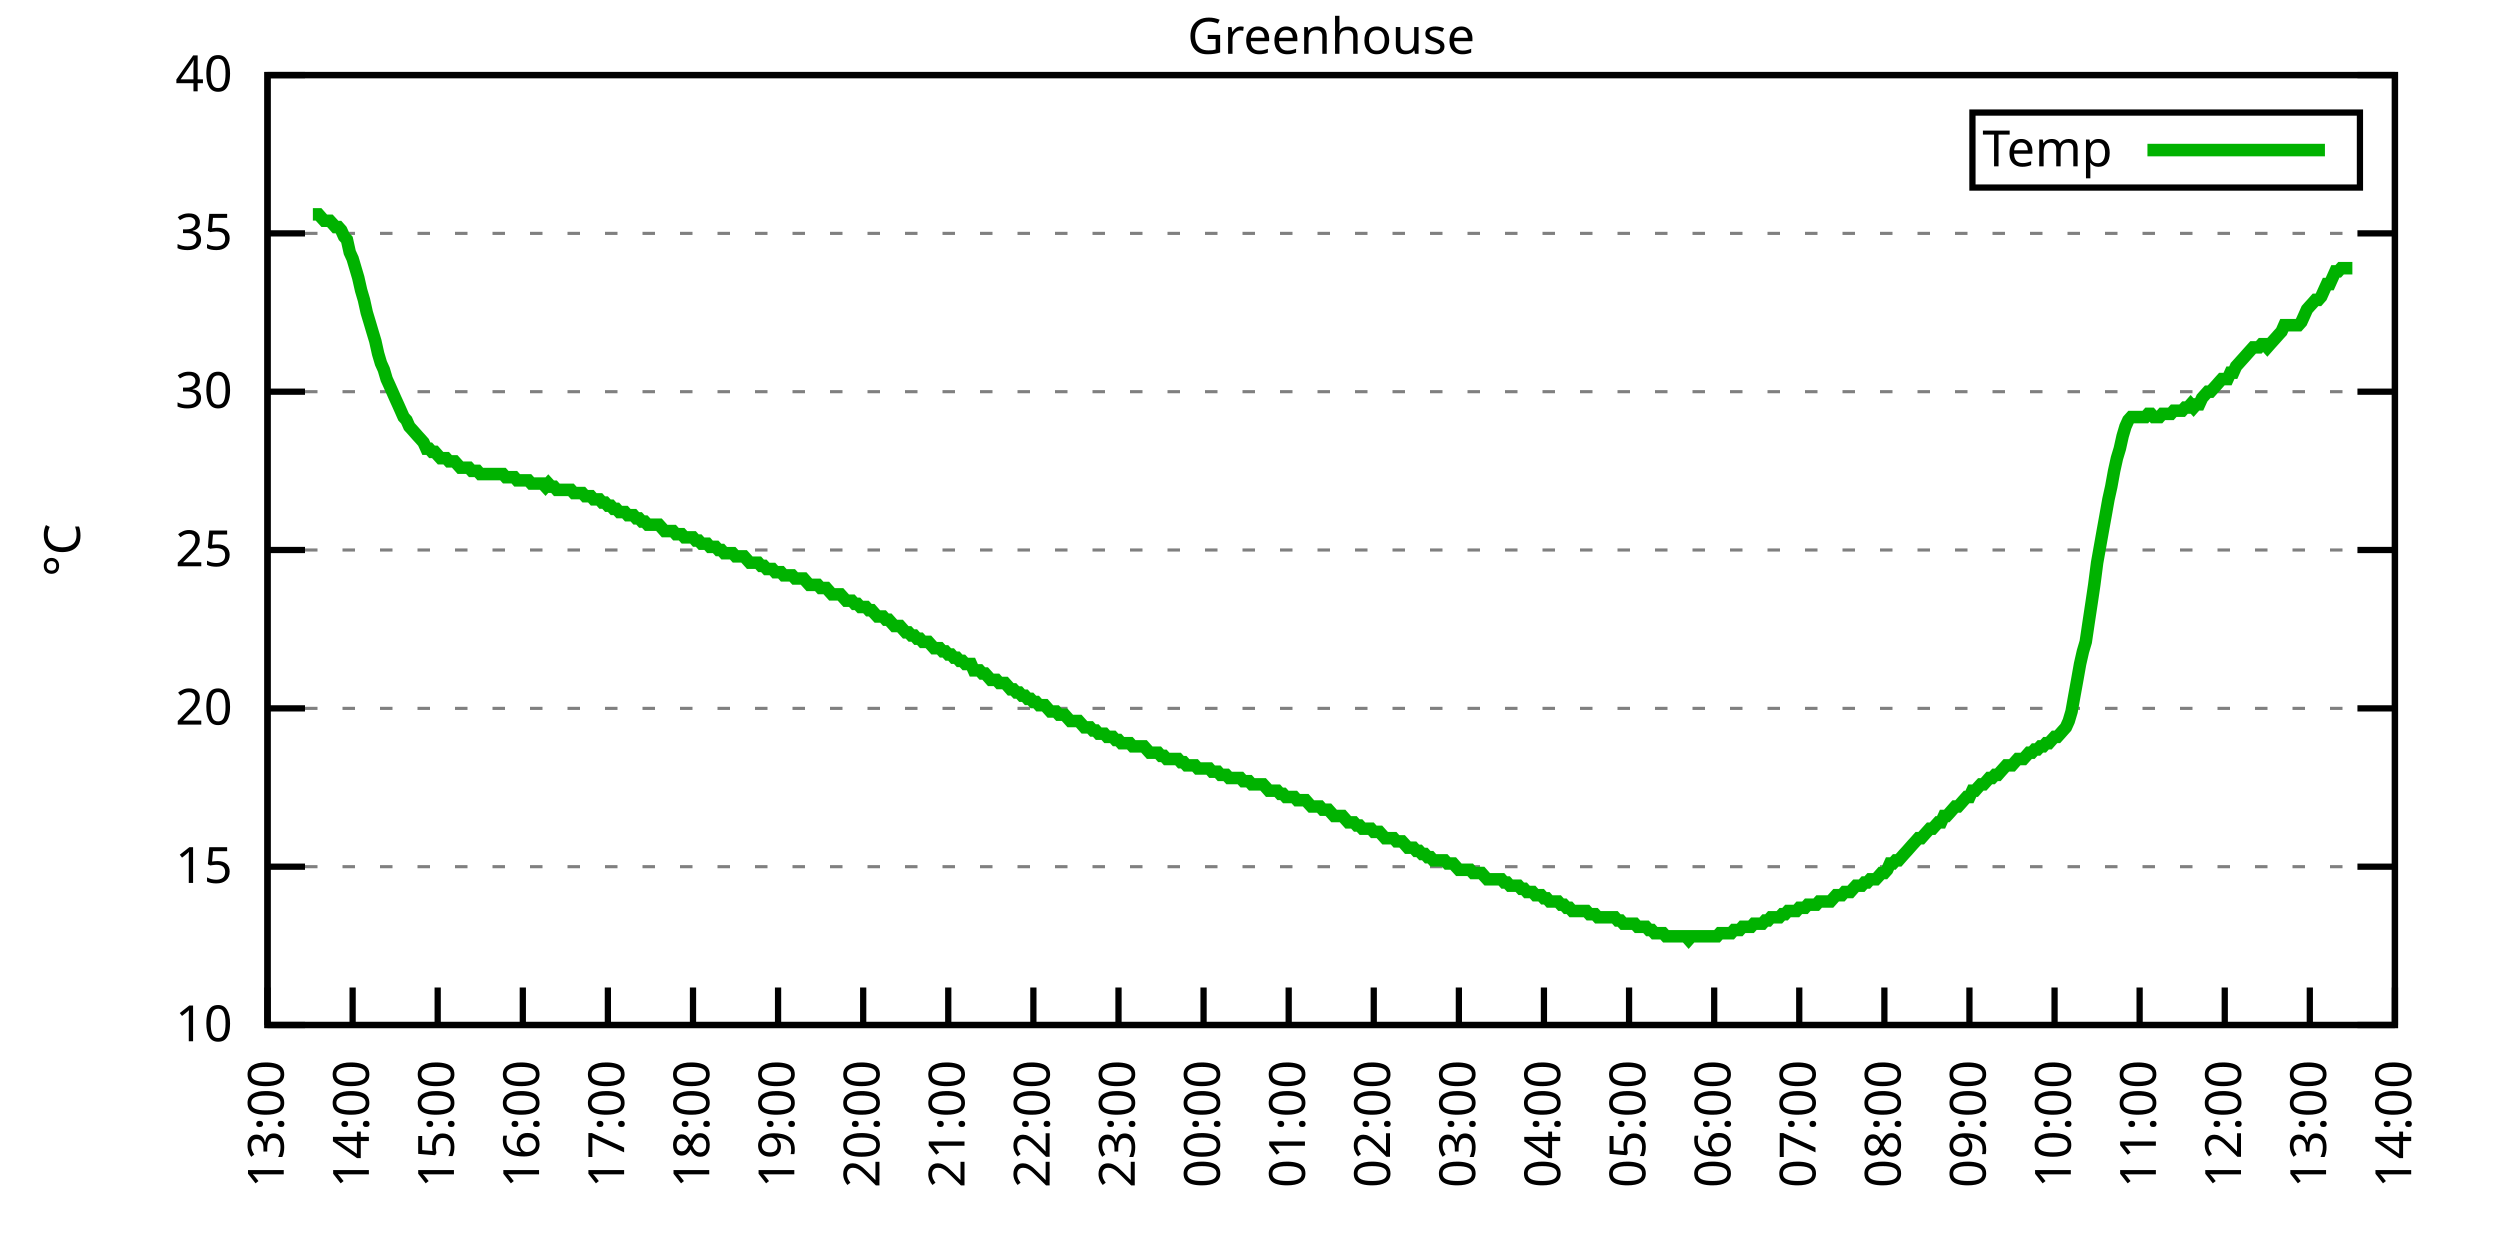
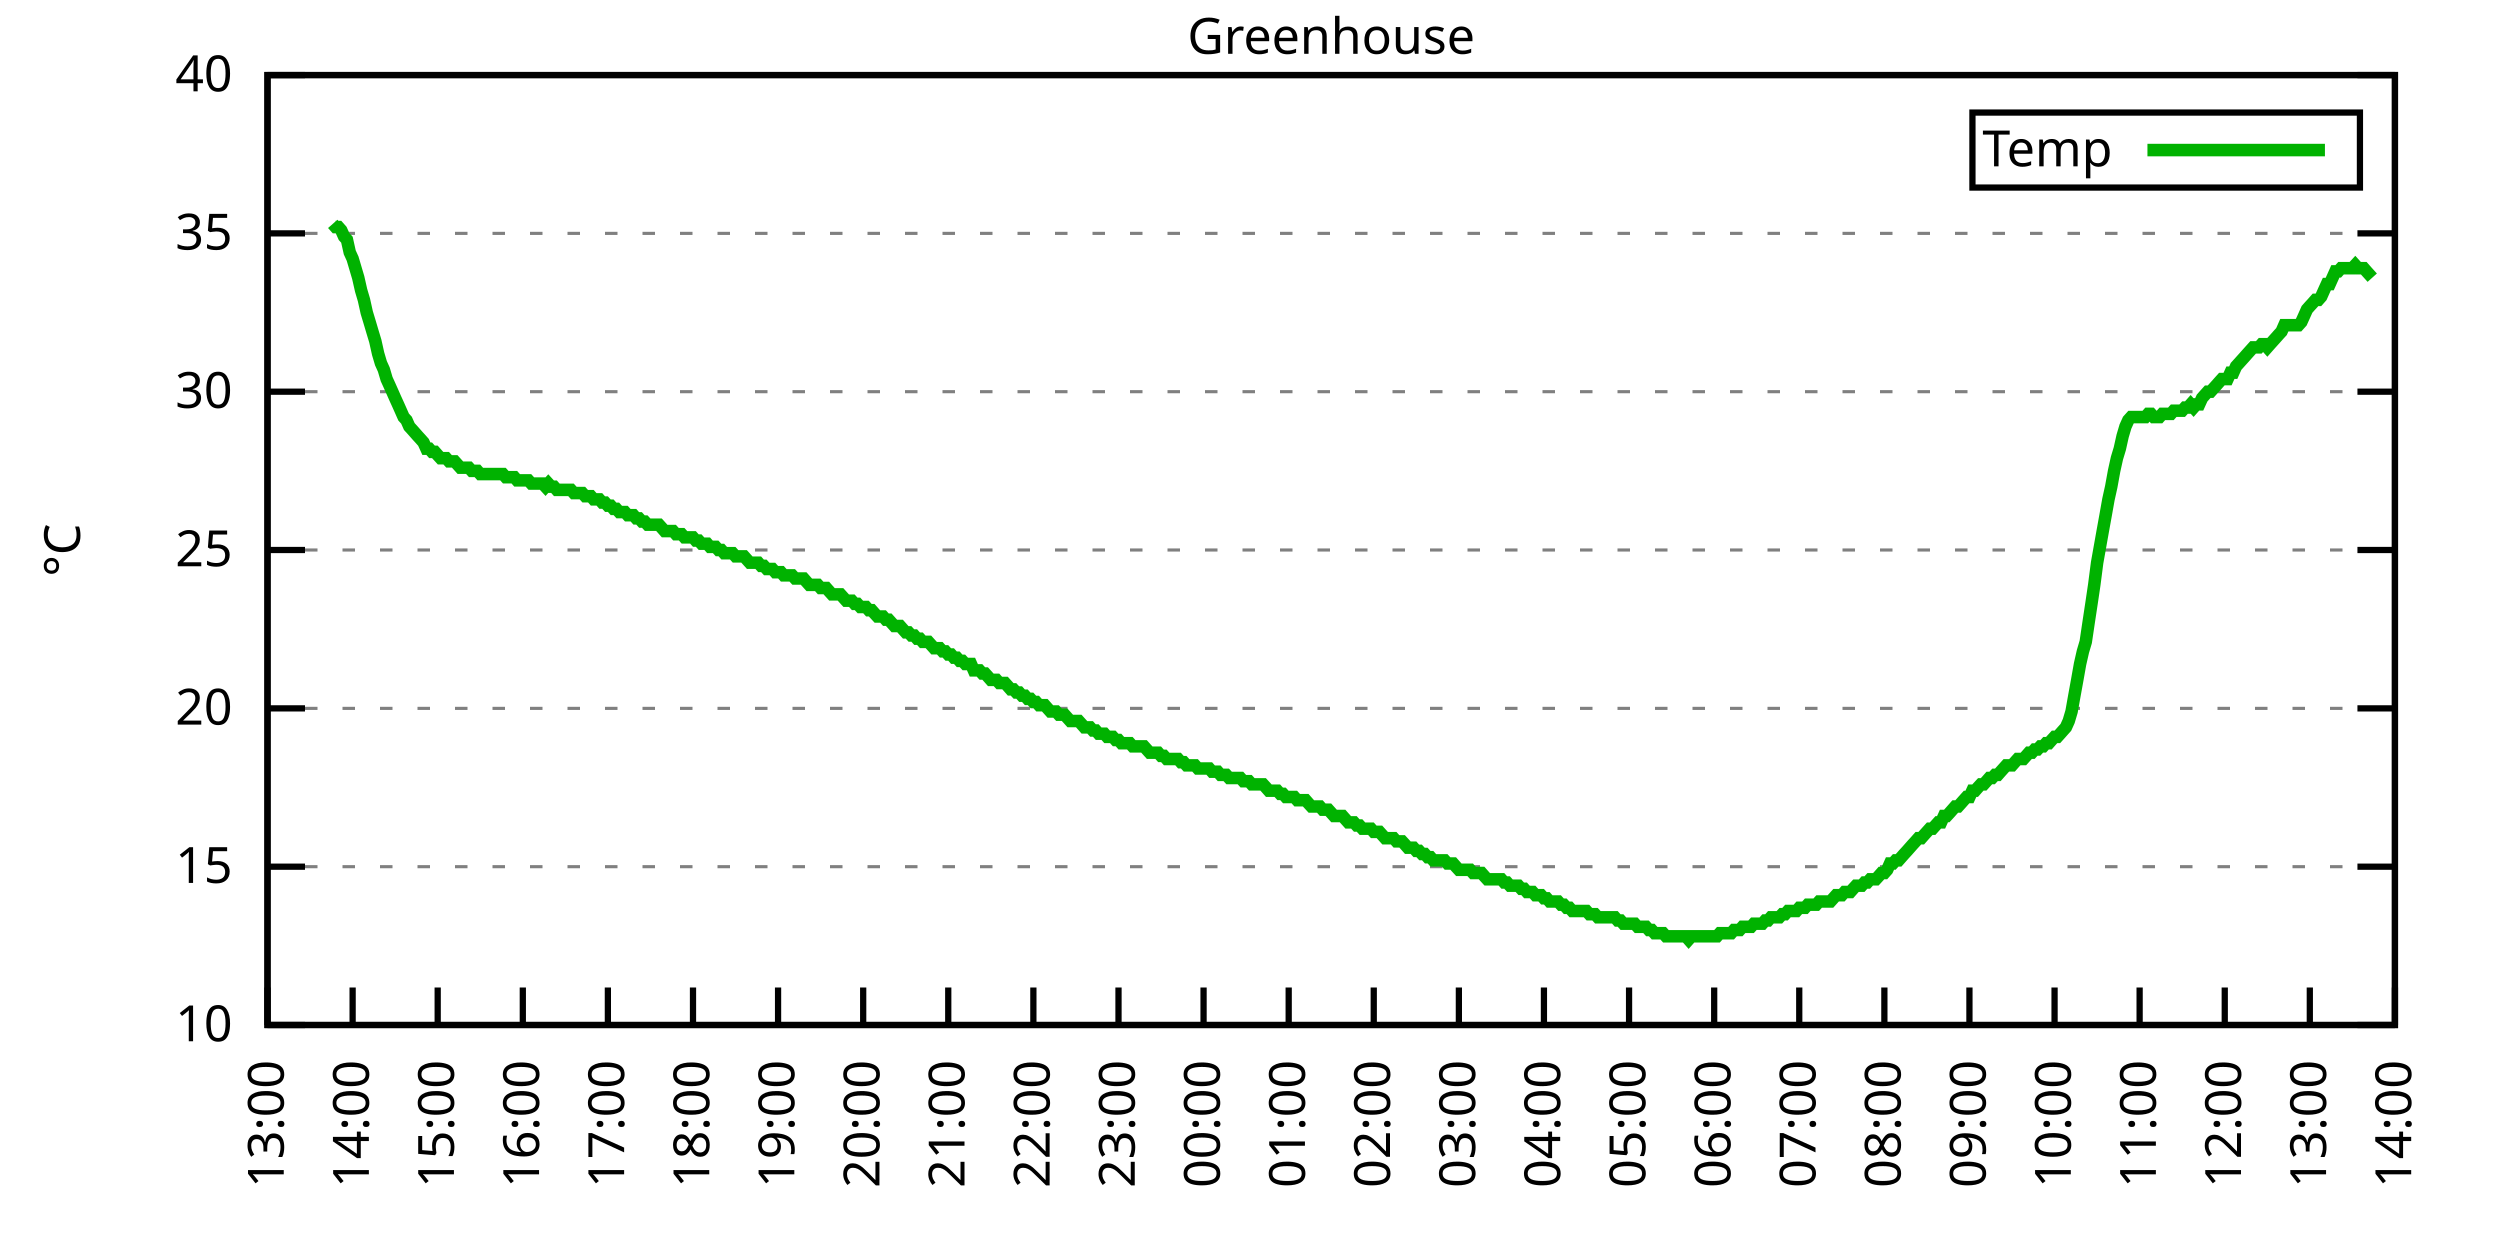
<svg xmlns="http://www.w3.org/2000/svg" xmlns:xlink="http://www.w3.org/1999/xlink" width="400" height="200" viewBox="0 0 400 200">
  <g id="gnuplot_canvas">
    <rect x="0" y="0" width="400" height="200" fill="none" />
    <defs>
      <circle id="gpDot" r="0.5" stroke-width="0.5" stroke="currentColor" />
      <path id="gpPt0" stroke-width="0.333" stroke="currentColor" d="M-1,0 h2 M0,-1 v2" />
      <path id="gpPt1" stroke-width="0.333" stroke="currentColor" d="M-1,-1 L1,1 M1,-1 L-1,1" />
      <path id="gpPt2" stroke-width="0.333" stroke="currentColor" d="M-1,0 L1,0 M0,-1 L0,1 M-1,-1 L1,1 M-1,1 L1,-1" />
      <rect id="gpPt3" stroke-width="0.333" stroke="currentColor" x="-1" y="-1" width="2" height="2" />
      <rect id="gpPt4" stroke-width="0.333" stroke="currentColor" fill="currentColor" x="-1" y="-1" width="2" height="2" />
      <circle id="gpPt5" stroke-width="0.333" stroke="currentColor" cx="0" cy="0" r="1" />
      <use xlink:href="#gpPt5" id="gpPt6" fill="currentColor" stroke="none" />
      <path id="gpPt7" stroke-width="0.333" stroke="currentColor" d="M0,-1.33 L-1.33,0.67 L1.33,0.67 z" />
      <use xlink:href="#gpPt7" id="gpPt8" fill="currentColor" stroke="none" />
      <use xlink:href="#gpPt7" id="gpPt9" stroke="currentColor" transform="rotate(180)" />
      <use xlink:href="#gpPt9" id="gpPt10" fill="currentColor" stroke="none" />
      <use xlink:href="#gpPt3" id="gpPt11" stroke="currentColor" transform="rotate(45)" />
      <use xlink:href="#gpPt11" id="gpPt12" fill="currentColor" stroke="none" />
      <path id="gpPt13" stroke-width="0.333" stroke="currentColor" d="M0,1.330 L1.265,0.411 L0.782,-1.067 L-0.782,-1.076 L-1.265,0.411 z" />
      <use xlink:href="#gpPt13" id="gpPt14" fill="currentColor" stroke="none" />
      <filter id="textbox" filterUnits="objectBoundingBox" x="0" y="0" height="1" width="1">
        <feFlood flood-color="white" flood-opacity="1" result="bgnd" />
        <feComposite in="SourceGraphic" in2="bgnd" operator="atop" />
      </filter>
      <filter id="greybox" filterUnits="objectBoundingBox" x="0" y="0" height="1" width="1">
        <feFlood flood-color="lightgrey" flood-opacity="1" result="grey" />
        <feComposite in="SourceGraphic" in2="grey" operator="atop" />
      </filter>
    </defs>
    <g fill="none" color="white" stroke="currentColor" stroke-width="1.00" stroke-linecap="butt" stroke-linejoin="miter">
</g>
    <g fill="none" color="black" stroke="currentColor" stroke-width="1.00" stroke-linecap="butt" stroke-linejoin="miter">
      <g stroke="none" shape-rendering="crispEdges">
        <polygon fill="rgb(255, 255, 255)" points="42.80,164.00 383.18,164.00 383.18,12.02 42.80,12.02 " />
      </g>
    </g>
    <g fill="none" color="black" stroke="currentColor" stroke-width="1.00" stroke-linecap="butt" stroke-linejoin="miter">
</g>
    <g fill="none" color="black" stroke="black" stroke-width="0.50" stroke-linecap="butt" stroke-linejoin="miter">
</g>
    <g fill="none" color="gray" stroke="currentColor" stroke-width="0.50" stroke-linecap="butt" stroke-linejoin="miter">
      <path stroke="gray" stroke-dasharray="2,4" class="gridline" d="M42.80,164.00 L383.19,164.00  " />
    </g>
    <g fill="none" color="gray" stroke="gray" stroke-width="1.00" stroke-linecap="butt" stroke-linejoin="miter">
</g>
    <g fill="none" color="black" stroke="currentColor" stroke-width="1.00" stroke-linecap="butt" stroke-linejoin="miter">
      <path stroke="black" d="M42.80,164.00 L48.80,164.00 M383.19,164.00 L377.19,164.00  " />
      <g transform="translate(37.20,166.60)" stroke="none" fill="black" font-family="Sans" font-size="8.00" text-anchor="end">
        <text>
          <tspan font-family="Sans"> 10</tspan>
        </text>
      </g>
    </g>
    <g fill="none" color="black" stroke="currentColor" stroke-width="1.00" stroke-linecap="butt" stroke-linejoin="miter">
</g>
    <g fill="none" color="black" stroke="black" stroke-width="0.50" stroke-linecap="butt" stroke-linejoin="miter">
</g>
    <g fill="none" color="gray" stroke="currentColor" stroke-width="0.50" stroke-linecap="butt" stroke-linejoin="miter">
      <path stroke="gray" stroke-dasharray="2,4" class="gridline" d="M42.80,138.67 L383.19,138.67  " />
    </g>
    <g fill="none" color="gray" stroke="gray" stroke-width="1.00" stroke-linecap="butt" stroke-linejoin="miter">
</g>
    <g fill="none" color="black" stroke="currentColor" stroke-width="1.00" stroke-linecap="butt" stroke-linejoin="miter">
      <path stroke="black" d="M42.80,138.67 L48.80,138.67 M383.19,138.67 L377.19,138.67  " />
      <g transform="translate(37.20,141.27)" stroke="none" fill="black" font-family="Sans" font-size="8.00" text-anchor="end">
        <text>
          <tspan font-family="Sans"> 15</tspan>
        </text>
      </g>
    </g>
    <g fill="none" color="black" stroke="currentColor" stroke-width="1.00" stroke-linecap="butt" stroke-linejoin="miter">
</g>
    <g fill="none" color="black" stroke="black" stroke-width="0.50" stroke-linecap="butt" stroke-linejoin="miter">
</g>
    <g fill="none" color="gray" stroke="currentColor" stroke-width="0.50" stroke-linecap="butt" stroke-linejoin="miter">
      <path stroke="gray" stroke-dasharray="2,4" class="gridline" d="M42.80,113.34 L383.19,113.34  " />
    </g>
    <g fill="none" color="gray" stroke="gray" stroke-width="1.00" stroke-linecap="butt" stroke-linejoin="miter">
</g>
    <g fill="none" color="black" stroke="currentColor" stroke-width="1.00" stroke-linecap="butt" stroke-linejoin="miter">
      <path stroke="black" d="M42.80,113.34 L48.80,113.34 M383.19,113.34 L377.19,113.34  " />
      <g transform="translate(37.20,115.94)" stroke="none" fill="black" font-family="Sans" font-size="8.00" text-anchor="end">
        <text>
          <tspan font-family="Sans"> 20</tspan>
        </text>
      </g>
    </g>
    <g fill="none" color="black" stroke="currentColor" stroke-width="1.00" stroke-linecap="butt" stroke-linejoin="miter">
</g>
    <g fill="none" color="black" stroke="black" stroke-width="0.50" stroke-linecap="butt" stroke-linejoin="miter">
</g>
    <g fill="none" color="gray" stroke="currentColor" stroke-width="0.50" stroke-linecap="butt" stroke-linejoin="miter">
      <path stroke="gray" stroke-dasharray="2,4" class="gridline" d="M42.80,88.00 L383.19,88.00  " />
    </g>
    <g fill="none" color="gray" stroke="gray" stroke-width="1.00" stroke-linecap="butt" stroke-linejoin="miter">
</g>
    <g fill="none" color="black" stroke="currentColor" stroke-width="1.00" stroke-linecap="butt" stroke-linejoin="miter">
      <path stroke="black" d="M42.80,88.00 L48.80,88.00 M383.19,88.00 L377.19,88.00  " />
      <g transform="translate(37.20,90.60)" stroke="none" fill="black" font-family="Sans" font-size="8.00" text-anchor="end">
        <text>
          <tspan font-family="Sans"> 25</tspan>
        </text>
      </g>
    </g>
    <g fill="none" color="black" stroke="currentColor" stroke-width="1.00" stroke-linecap="butt" stroke-linejoin="miter">
</g>
    <g fill="none" color="black" stroke="black" stroke-width="0.50" stroke-linecap="butt" stroke-linejoin="miter">
</g>
    <g fill="none" color="gray" stroke="currentColor" stroke-width="0.50" stroke-linecap="butt" stroke-linejoin="miter">
      <path stroke="gray" stroke-dasharray="2,4" class="gridline" d="M42.80,62.67 L383.19,62.67  " />
    </g>
    <g fill="none" color="gray" stroke="gray" stroke-width="1.00" stroke-linecap="butt" stroke-linejoin="miter">
</g>
    <g fill="none" color="black" stroke="currentColor" stroke-width="1.00" stroke-linecap="butt" stroke-linejoin="miter">
      <path stroke="black" d="M42.80,62.67 L48.80,62.67 M383.19,62.67 L377.19,62.67  " />
      <g transform="translate(37.20,65.27)" stroke="none" fill="black" font-family="Sans" font-size="8.00" text-anchor="end">
        <text>
          <tspan font-family="Sans"> 30</tspan>
        </text>
      </g>
    </g>
    <g fill="none" color="black" stroke="currentColor" stroke-width="1.00" stroke-linecap="butt" stroke-linejoin="miter">
</g>
    <g fill="none" color="black" stroke="black" stroke-width="0.50" stroke-linecap="butt" stroke-linejoin="miter">
</g>
    <g fill="none" color="gray" stroke="currentColor" stroke-width="0.50" stroke-linecap="butt" stroke-linejoin="miter">
      <path stroke="gray" stroke-dasharray="2,4" class="gridline" d="M42.80,37.34 L383.19,37.34  " />
    </g>
    <g fill="none" color="gray" stroke="gray" stroke-width="1.00" stroke-linecap="butt" stroke-linejoin="miter">
</g>
    <g fill="none" color="black" stroke="currentColor" stroke-width="1.00" stroke-linecap="butt" stroke-linejoin="miter">
      <path stroke="black" d="M42.80,37.34 L48.80,37.34 M383.19,37.34 L377.19,37.34  " />
      <g transform="translate(37.20,39.94)" stroke="none" fill="black" font-family="Sans" font-size="8.00" text-anchor="end">
        <text>
          <tspan font-family="Sans"> 35</tspan>
        </text>
      </g>
    </g>
    <g fill="none" color="black" stroke="currentColor" stroke-width="1.00" stroke-linecap="butt" stroke-linejoin="miter">
</g>
    <g fill="none" color="black" stroke="black" stroke-width="0.50" stroke-linecap="butt" stroke-linejoin="miter">
</g>
    <g fill="none" color="gray" stroke="currentColor" stroke-width="0.50" stroke-linecap="butt" stroke-linejoin="miter">
      <path stroke="gray" stroke-dasharray="2,4" class="gridline" d="M42.80,12.01 L383.19,12.01  " />
    </g>
    <g fill="none" color="gray" stroke="gray" stroke-width="1.00" stroke-linecap="butt" stroke-linejoin="miter">
</g>
    <g fill="none" color="black" stroke="currentColor" stroke-width="1.00" stroke-linecap="butt" stroke-linejoin="miter">
      <path stroke="black" d="M42.80,12.01 L48.80,12.01 M383.19,12.01 L377.19,12.01  " />
      <g transform="translate(37.20,14.61)" stroke="none" fill="black" font-family="Sans" font-size="8.00" text-anchor="end">
        <text>
          <tspan font-family="Sans"> 40</tspan>
        </text>
      </g>
    </g>
    <g fill="none" color="black" stroke="currentColor" stroke-width="1.00" stroke-linecap="butt" stroke-linejoin="miter">
      <path stroke="black" d="M42.80,164.00 L42.80,158.00  " />
      <g transform="translate(45.40,169.60) rotate(270.00)" stroke="none" fill="black" font-family="Sans" font-size="8.00" text-anchor="end">
        <text>
          <tspan font-family="Sans">13:00</tspan>
        </text>
      </g>
    </g>
    <g fill="none" color="black" stroke="currentColor" stroke-width="1.00" stroke-linecap="butt" stroke-linejoin="miter">
      <path stroke="black" d="M56.42,164.00 L56.42,158.00  " />
      <g transform="translate(59.02,169.60) rotate(270.00)" stroke="none" fill="black" font-family="Sans" font-size="8.00" text-anchor="end">
        <text>
          <tspan font-family="Sans">14:00</tspan>
        </text>
      </g>
    </g>
    <g fill="none" color="black" stroke="currentColor" stroke-width="1.00" stroke-linecap="butt" stroke-linejoin="miter">
      <path stroke="black" d="M70.03,164.00 L70.03,158.00  " />
      <g transform="translate(72.63,169.60) rotate(270.00)" stroke="none" fill="black" font-family="Sans" font-size="8.00" text-anchor="end">
        <text>
          <tspan font-family="Sans">15:00</tspan>
        </text>
      </g>
    </g>
    <g fill="none" color="black" stroke="currentColor" stroke-width="1.00" stroke-linecap="butt" stroke-linejoin="miter">
      <path stroke="black" d="M83.65,164.00 L83.65,158.00  " />
      <g transform="translate(86.25,169.60) rotate(270.00)" stroke="none" fill="black" font-family="Sans" font-size="8.00" text-anchor="end">
        <text>
          <tspan font-family="Sans">16:00</tspan>
        </text>
      </g>
    </g>
    <g fill="none" color="black" stroke="currentColor" stroke-width="1.00" stroke-linecap="butt" stroke-linejoin="miter">
      <path stroke="black" d="M97.26,164.00 L97.26,158.00  " />
      <g transform="translate(99.86,169.60) rotate(270.00)" stroke="none" fill="black" font-family="Sans" font-size="8.00" text-anchor="end">
        <text>
          <tspan font-family="Sans">17:00</tspan>
        </text>
      </g>
    </g>
    <g fill="none" color="black" stroke="currentColor" stroke-width="1.00" stroke-linecap="butt" stroke-linejoin="miter">
      <path stroke="black" d="M110.88,164.00 L110.88,158.00  " />
      <g transform="translate(113.48,169.60) rotate(270.00)" stroke="none" fill="black" font-family="Sans" font-size="8.00" text-anchor="end">
        <text>
          <tspan font-family="Sans">18:00</tspan>
        </text>
      </g>
    </g>
    <g fill="none" color="black" stroke="currentColor" stroke-width="1.00" stroke-linecap="butt" stroke-linejoin="miter">
      <path stroke="black" d="M124.49,164.00 L124.49,158.00  " />
      <g transform="translate(127.09,169.60) rotate(270.00)" stroke="none" fill="black" font-family="Sans" font-size="8.00" text-anchor="end">
        <text>
          <tspan font-family="Sans">19:00</tspan>
        </text>
      </g>
    </g>
    <g fill="none" color="black" stroke="currentColor" stroke-width="1.00" stroke-linecap="butt" stroke-linejoin="miter">
      <path stroke="black" d="M138.11,164.00 L138.11,158.00  " />
      <g transform="translate(140.71,169.60) rotate(270.00)" stroke="none" fill="black" font-family="Sans" font-size="8.00" text-anchor="end">
        <text>
          <tspan font-family="Sans">20:00</tspan>
        </text>
      </g>
    </g>
    <g fill="none" color="black" stroke="currentColor" stroke-width="1.00" stroke-linecap="butt" stroke-linejoin="miter">
      <path stroke="black" d="M151.72,164.00 L151.72,158.00  " />
      <g transform="translate(154.32,169.60) rotate(270.00)" stroke="none" fill="black" font-family="Sans" font-size="8.00" text-anchor="end">
        <text>
          <tspan font-family="Sans">21:00</tspan>
        </text>
      </g>
    </g>
    <g fill="none" color="black" stroke="currentColor" stroke-width="1.00" stroke-linecap="butt" stroke-linejoin="miter">
      <path stroke="black" d="M165.34,164.00 L165.34,158.00  " />
      <g transform="translate(167.94,169.60) rotate(270.00)" stroke="none" fill="black" font-family="Sans" font-size="8.00" text-anchor="end">
        <text>
          <tspan font-family="Sans">22:00</tspan>
        </text>
      </g>
    </g>
    <g fill="none" color="black" stroke="currentColor" stroke-width="1.00" stroke-linecap="butt" stroke-linejoin="miter">
      <path stroke="black" d="M178.96,164.00 L178.96,158.00  " />
      <g transform="translate(181.56,169.60) rotate(270.00)" stroke="none" fill="black" font-family="Sans" font-size="8.00" text-anchor="end">
        <text>
          <tspan font-family="Sans">23:00</tspan>
        </text>
      </g>
    </g>
    <g fill="none" color="black" stroke="currentColor" stroke-width="1.00" stroke-linecap="butt" stroke-linejoin="miter">
      <path stroke="black" d="M192.57,164.00 L192.57,158.00  " />
      <g transform="translate(195.17,169.60) rotate(270.00)" stroke="none" fill="black" font-family="Sans" font-size="8.00" text-anchor="end">
        <text>
          <tspan font-family="Sans">00:00</tspan>
        </text>
      </g>
    </g>
    <g fill="none" color="black" stroke="currentColor" stroke-width="1.00" stroke-linecap="butt" stroke-linejoin="miter">
      <path stroke="black" d="M206.19,164.00 L206.19,158.00  " />
      <g transform="translate(208.79,169.60) rotate(270.00)" stroke="none" fill="black" font-family="Sans" font-size="8.00" text-anchor="end">
        <text>
          <tspan font-family="Sans">01:00</tspan>
        </text>
      </g>
    </g>
    <g fill="none" color="black" stroke="currentColor" stroke-width="1.00" stroke-linecap="butt" stroke-linejoin="miter">
      <path stroke="black" d="M219.80,164.00 L219.80,158.00  " />
      <g transform="translate(222.40,169.60) rotate(270.00)" stroke="none" fill="black" font-family="Sans" font-size="8.00" text-anchor="end">
        <text>
          <tspan font-family="Sans">02:00</tspan>
        </text>
      </g>
    </g>
    <g fill="none" color="black" stroke="currentColor" stroke-width="1.00" stroke-linecap="butt" stroke-linejoin="miter">
      <path stroke="black" d="M233.42,164.00 L233.42,158.00  " />
      <g transform="translate(236.02,169.60) rotate(270.00)" stroke="none" fill="black" font-family="Sans" font-size="8.00" text-anchor="end">
        <text>
          <tspan font-family="Sans">03:00</tspan>
        </text>
      </g>
    </g>
    <g fill="none" color="black" stroke="currentColor" stroke-width="1.00" stroke-linecap="butt" stroke-linejoin="miter">
      <path stroke="black" d="M247.03,164.00 L247.03,158.00  " />
      <g transform="translate(249.63,169.60) rotate(270.00)" stroke="none" fill="black" font-family="Sans" font-size="8.00" text-anchor="end">
        <text>
          <tspan font-family="Sans">04:00</tspan>
        </text>
      </g>
    </g>
    <g fill="none" color="black" stroke="currentColor" stroke-width="1.00" stroke-linecap="butt" stroke-linejoin="miter">
      <path stroke="black" d="M260.65,164.00 L260.65,158.00  " />
      <g transform="translate(263.25,169.60) rotate(270.00)" stroke="none" fill="black" font-family="Sans" font-size="8.00" text-anchor="end">
        <text>
          <tspan font-family="Sans">05:00</tspan>
        </text>
      </g>
    </g>
    <g fill="none" color="black" stroke="currentColor" stroke-width="1.00" stroke-linecap="butt" stroke-linejoin="miter">
      <path stroke="black" d="M274.27,164.00 L274.27,158.00  " />
      <g transform="translate(276.87,169.60) rotate(270.00)" stroke="none" fill="black" font-family="Sans" font-size="8.00" text-anchor="end">
        <text>
          <tspan font-family="Sans">06:00</tspan>
        </text>
      </g>
    </g>
    <g fill="none" color="black" stroke="currentColor" stroke-width="1.00" stroke-linecap="butt" stroke-linejoin="miter">
      <path stroke="black" d="M287.88,164.00 L287.88,158.00  " />
      <g transform="translate(290.48,169.60) rotate(270.00)" stroke="none" fill="black" font-family="Sans" font-size="8.00" text-anchor="end">
        <text>
          <tspan font-family="Sans">07:00</tspan>
        </text>
      </g>
    </g>
    <g fill="none" color="black" stroke="currentColor" stroke-width="1.00" stroke-linecap="butt" stroke-linejoin="miter">
      <path stroke="black" d="M301.50,164.00 L301.50,158.00  " />
      <g transform="translate(304.10,169.60) rotate(270.00)" stroke="none" fill="black" font-family="Sans" font-size="8.00" text-anchor="end">
        <text>
          <tspan font-family="Sans">08:00</tspan>
        </text>
      </g>
    </g>
    <g fill="none" color="black" stroke="currentColor" stroke-width="1.00" stroke-linecap="butt" stroke-linejoin="miter">
      <path stroke="black" d="M315.11,164.00 L315.11,158.00  " />
      <g transform="translate(317.71,169.60) rotate(270.00)" stroke="none" fill="black" font-family="Sans" font-size="8.00" text-anchor="end">
        <text>
          <tspan font-family="Sans">09:00</tspan>
        </text>
      </g>
    </g>
    <g fill="none" color="black" stroke="currentColor" stroke-width="1.00" stroke-linecap="butt" stroke-linejoin="miter">
      <path stroke="black" d="M328.73,164.00 L328.73,158.00  " />
      <g transform="translate(331.33,169.60) rotate(270.00)" stroke="none" fill="black" font-family="Sans" font-size="8.00" text-anchor="end">
        <text>
          <tspan font-family="Sans">10:00</tspan>
        </text>
      </g>
    </g>
    <g fill="none" color="black" stroke="currentColor" stroke-width="1.00" stroke-linecap="butt" stroke-linejoin="miter">
      <path stroke="black" d="M342.34,164.00 L342.34,158.00  " />
      <g transform="translate(344.94,169.60) rotate(270.00)" stroke="none" fill="black" font-family="Sans" font-size="8.00" text-anchor="end">
        <text>
          <tspan font-family="Sans">11:00</tspan>
        </text>
      </g>
    </g>
    <g fill="none" color="black" stroke="currentColor" stroke-width="1.00" stroke-linecap="butt" stroke-linejoin="miter">
      <path stroke="black" d="M355.96,164.00 L355.96,158.00  " />
      <g transform="translate(358.56,169.60) rotate(270.00)" stroke="none" fill="black" font-family="Sans" font-size="8.00" text-anchor="end">
        <text>
          <tspan font-family="Sans">12:00</tspan>
        </text>
      </g>
    </g>
    <g fill="none" color="black" stroke="currentColor" stroke-width="1.00" stroke-linecap="butt" stroke-linejoin="miter">
      <path stroke="black" d="M369.57,164.00 L369.57,158.00  " />
      <g transform="translate(372.17,169.60) rotate(270.00)" stroke="none" fill="black" font-family="Sans" font-size="8.00" text-anchor="end">
        <text>
          <tspan font-family="Sans">13:00</tspan>
        </text>
      </g>
    </g>
    <g fill="none" color="black" stroke="currentColor" stroke-width="1.00" stroke-linecap="butt" stroke-linejoin="miter">
      <path stroke="black" d="M383.19,164.00 L383.19,158.00  " />
      <g transform="translate(385.79,169.60) rotate(270.00)" stroke="none" fill="black" font-family="Sans" font-size="8.00" text-anchor="end">
        <text>
          <tspan font-family="Sans">14:00</tspan>
        </text>
      </g>
    </g>
    <g fill="none" color="black" stroke="currentColor" stroke-width="1.00" stroke-linecap="butt" stroke-linejoin="miter">
</g>
    <g fill="none" color="black" stroke="currentColor" stroke-width="1.00" stroke-linecap="butt" stroke-linejoin="miter">
      <path stroke="black" d="M42.80,12.01 L42.80,164.00 L383.19,164.00 L383.19,12.01 L42.80,12.01 Z  " />
    </g>
    <g fill="none" color="black" stroke="currentColor" stroke-width="1.00" stroke-linecap="butt" stroke-linejoin="miter">
</g>
    <g fill="none" color="black" stroke="currentColor" stroke-width="1.00" stroke-linecap="butt" stroke-linejoin="miter">
      <path stroke="black" d="M315.59,30.01 L315.59,18.01 L377.59,18.01 L377.59,30.01 L315.59,30.01 Z  " />
    </g>
    <g id="Greenhouse_plot_1">
      <g fill="none" color="white" stroke="black" stroke-width="2.00" stroke-linecap="butt" stroke-linejoin="miter">
</g>
      <g fill="none" color="black" stroke="currentColor" stroke-width="2.00" stroke-linecap="butt" stroke-linejoin="miter">
        <g transform="translate(337.99,26.61)" stroke="none" fill="black" font-family="Sans" font-size="8.00" text-anchor="end">
          <text>
            <tspan font-family="Sans">Temp</tspan>
          </text>
        </g>
      </g>
      <g fill="none" color="black" stroke="currentColor" stroke-width="2.00" stroke-linecap="butt" stroke-linejoin="miter">
-         <path stroke="rgb(  0, 178,   0)" d="M343.59,24.01 L371.99,24.01 M50.06,34.30 L50.52,34.30 L50.97,34.30 L51.42,34.81 L51.88,35.32 L52.33,35.32   L52.78,35.32 L53.24,35.82 L53.69,36.33 L54.15,36.33 L54.60,36.84 L55.05,37.85 L55.51,38.35 L55.96,40.38   L56.42,41.39 L56.87,42.91 L57.32,44.43 L57.78,46.46 L58.23,47.98 L58.68,50.01 L59.14,51.53 L59.59,53.05   L60.05,54.57 L60.50,56.59 L60.95,58.11 L61.41,59.13 L61.86,60.65 L62.32,61.66 L62.77,62.67 L63.22,63.69   L63.68,64.70 L64.13,65.71 L64.58,66.73 L65.04,67.23 L65.49,68.25 L65.95,68.75 L66.40,69.26 L66.85,69.77   L67.31,70.27 L67.76,70.78 L68.22,71.79 L68.67,71.79 L69.12,72.30 L69.58,72.30 L70.03,72.81 L70.49,73.31   L70.94,73.31 L71.39,73.31 L71.85,73.82 L72.30,73.82 L72.75,73.82 L73.21,74.33 L73.66,74.83 L74.12,74.83   L74.57,74.83 L75.02,74.83 L75.48,75.34 L75.93,75.34 L76.39,75.34 L76.84,75.85 L77.29,75.85 L77.75,75.85   L78.20,75.85 L78.65,75.85 L79.11,75.85 L79.56,75.85 L80.02,75.85 L80.47,75.85 L80.92,76.35 L81.38,76.35   L81.83,76.35 L82.29,76.35 L82.74,76.86 L83.19,76.86 L83.65,76.86 L84.10,76.86 L84.55,76.86 L85.01,77.37   L85.46,77.37 L85.92,77.37 L86.37,77.37 L86.82,77.37 L87.28,77.87 L87.73,77.37 L88.19,77.87 L88.64,77.87   L89.09,78.38 L89.55,78.38 L90.00,78.38 L90.45,78.38 L90.91,78.38 L91.36,78.38 L91.82,78.89 L92.27,78.89   L92.72,78.89 L93.18,78.89 L93.63,79.39 L94.09,79.39 L94.54,79.39 L94.99,79.90 L95.45,79.90 L95.90,79.90   L96.35,80.41 L96.81,80.41 L97.26,80.91 L97.72,80.91 L98.17,81.42 L98.62,81.42 L99.08,81.93 L99.53,81.93   L99.99,81.93 L100.44,82.43 L100.89,82.43 L101.35,82.43 L101.80,82.94 L102.25,82.94 L102.71,83.45 L103.16,83.45   L103.62,83.95 L104.07,83.95 L104.52,83.95 L104.98,83.95 L105.43,83.95 L105.89,84.46 L106.34,84.97 L106.79,84.97   L107.25,84.97 L107.70,84.97 L108.15,85.47 L108.61,85.47 L109.06,85.47 L109.52,85.98 L109.97,85.98 L110.42,85.98   L110.88,85.98 L111.33,86.49 L111.79,86.49 L112.24,86.99 L112.69,86.99 L113.15,86.99 L113.60,87.50 L114.05,87.50   L114.51,87.50 L114.96,88.00 L115.42,88.00 L115.87,88.51 L116.32,88.51 L116.78,88.51 L117.23,88.51 L117.69,89.02   L118.14,89.02 L118.59,89.02 L119.05,89.02 L119.50,89.52 L119.96,90.03 L120.41,90.03 L120.86,90.03 L121.32,90.03   L121.77,90.54 L122.22,90.54 L122.68,91.04 L123.13,91.04 L123.59,91.04 L124.04,91.55 L124.49,91.55 L124.95,91.55   L125.40,92.06 L125.86,92.06 L126.31,92.06 L126.76,92.06 L127.22,92.56 L127.67,92.56 L128.12,92.56 L128.58,92.56   L129.03,93.07 L129.49,93.58 L129.94,93.58 L130.39,93.58 L130.85,93.58 L131.30,94.08 L131.76,94.08 L132.21,94.08   L132.66,94.59 L133.12,95.10 L133.57,95.10 L134.02,95.10 L134.48,95.10 L134.93,95.60 L135.39,96.11 L135.84,96.11   L136.29,96.11 L136.75,96.62 L137.20,96.62 L137.66,97.12 L138.11,97.12 L138.56,97.12 L139.02,97.63 L139.47,97.63   L139.92,98.14 L140.38,98.64 L140.83,98.64 L141.29,98.64 L141.74,99.15 L142.19,99.15 L142.65,99.66 L143.10,100.16   L143.56,100.16 L144.01,100.16 L144.46,100.67 L144.92,101.18 L145.37,101.18 L145.82,101.68 L146.28,101.68 L146.73,102.19   L147.19,102.19 L147.64,102.70 L148.09,102.70 L148.55,102.70 L149.00,103.20 L149.46,103.71 L149.91,103.71 L150.36,103.71   L150.82,104.22 L151.27,104.22 L151.72,104.72 L152.18,104.72 L152.63,105.23 L153.09,105.23 L153.54,105.74 L153.99,105.74   L154.45,106.24 L154.90,106.24 L155.36,106.24 L155.81,107.26 L156.26,107.26 L156.72,107.26 L157.17,107.76 L157.62,107.76   L158.08,108.27 L158.53,108.78 L158.99,108.78 L159.44,108.78 L159.89,109.28 L160.35,109.28 L160.80,109.28 L161.26,109.79   L161.71,110.30 L162.16,110.30 L162.62,110.80 L163.07,110.80 L163.52,111.31 L163.98,111.31 L164.43,111.82 L164.89,111.82   L165.34,112.32 L165.79,112.32 L166.25,112.83 L166.70,112.83 L167.16,112.83 L167.61,113.34 L168.06,113.84 L168.52,113.84   L168.97,113.84 L169.43,114.35 L169.88,114.35 L170.33,114.35 L170.79,114.86 L171.24,115.36 L171.69,115.36 L172.15,115.36   L172.60,115.36 L173.06,115.87 L173.51,116.38 L173.96,116.38 L174.42,116.38 L174.87,116.88 L175.33,116.88 L175.78,117.39   L176.23,117.39 L176.69,117.39 L177.14,117.90 L177.59,117.90 L178.05,117.90 L178.50,118.40 L178.96,118.40 L179.41,118.91   L179.86,118.91 L180.32,118.91 L180.77,118.91 L181.23,119.42 L181.68,119.42 L182.13,119.42 L182.59,119.42 L183.04,119.42   L183.49,119.92 L183.95,120.43 L184.40,120.43 L184.86,120.43 L185.31,120.43 L185.76,120.94 L186.22,120.94 L186.67,121.44   L187.13,121.44 L187.58,121.44 L188.03,121.44 L188.49,121.44 L188.94,121.95 L189.39,121.95 L189.85,122.46 L190.30,122.46   L190.76,122.46 L191.21,122.46 L191.66,122.96 L192.12,122.96 L192.57,122.96 L193.03,122.96 L193.48,122.96 L193.93,123.47   L194.39,123.47 L194.84,123.47 L195.29,123.98 L195.75,123.98 L196.20,123.98 L196.66,124.48 L197.11,124.48 L197.56,124.48   L198.02,124.48 L198.47,124.48 L198.93,124.99 L199.38,124.99 L199.83,124.99 L200.29,125.50 L200.74,125.50 L201.19,125.50   L201.65,125.50 L202.10,125.50 L202.56,126.00 L203.01,126.51 L203.46,126.51 L203.92,126.51 L204.37,126.51 L204.83,127.02   L205.28,127.02 L205.73,127.52 L206.19,127.52 L206.64,127.52 L207.09,127.52 L207.55,128.03 L208.00,128.03 L208.46,128.03   L208.91,128.03 L209.36,128.54 L209.82,129.04 L210.27,129.04 L210.73,129.04 L211.18,129.04 L211.63,129.55 L212.09,129.55   L212.54,129.55 L213.00,130.06 L213.45,130.56 L213.90,130.56 L214.36,130.56 L214.81,130.56 L215.26,131.07 L215.72,131.58   L216.17,131.58 L216.63,131.58 L217.08,132.08 L217.53,132.08 L217.99,132.59 L218.44,132.59 L218.90,132.59 L219.35,132.59   L219.80,133.10 L220.26,133.10 L220.71,133.10 L221.16,133.60 L221.62,134.11 L222.07,134.11 L222.53,134.11 L222.98,134.11   L223.43,134.62 L223.89,134.62 L224.34,134.62 L224.80,135.12 L225.25,135.63 L225.70,135.63 L226.16,135.63 L226.61,136.14   L227.06,136.14 L227.52,136.64 L227.97,136.64 L228.43,137.15 L228.88,137.15 L229.33,137.66 L229.79,137.66 L230.24,137.66   L230.70,137.66 L231.15,137.66 L231.60,138.16 L232.06,138.16 L232.51,138.16 L232.96,138.67 L233.42,139.17 L233.87,139.17   L234.33,139.17 L234.78,139.17 L235.23,139.17 L235.69,139.68 L236.14,139.68 L236.60,139.68 L237.05,139.68 L237.50,140.19   L237.96,140.69 L238.41,140.69 L238.86,140.69 L239.32,140.69 L239.77,140.69 L240.23,140.69 L240.68,141.20 L241.13,141.20   L241.59,141.71 L242.04,141.71 L242.50,141.71 L242.95,141.71 L243.40,142.21 L243.86,142.21 L244.31,142.72 L244.76,142.72   L245.22,142.72 L245.67,143.23 L246.13,143.23 L246.58,143.23 L247.03,143.73 L247.49,143.73 L247.94,144.24 L248.40,144.24   L248.85,144.24 L249.30,144.24 L249.76,144.75 L250.21,144.75 L250.66,145.25 L251.12,145.25 L251.57,145.76 L252.03,145.76   L252.48,145.76 L252.93,145.76 L253.39,145.76 L253.84,145.76 L254.30,146.27 L254.75,146.27 L255.20,146.27 L255.66,146.77   L256.11,146.77 L256.56,146.77 L257.02,146.77 L257.47,146.77 L257.93,146.77 L258.38,146.77 L258.83,147.28 L259.29,147.28   L259.74,147.79 L260.20,147.79 L260.65,147.79 L261.10,147.79 L261.56,147.79 L262.01,148.29 L262.47,148.29 L262.92,148.29   L263.37,148.29 L263.83,148.80 L264.28,148.80 L264.73,149.31 L265.19,149.31 L265.64,149.31 L266.10,149.31 L266.55,149.81   L267.00,149.81 L267.46,149.81 L267.91,149.81 L268.37,149.81 L268.82,149.81 L269.27,149.81 L269.73,149.81 L270.18,150.32   L270.63,149.81 L271.09,149.81 L271.54,149.81 L272.00,149.81 L272.45,149.81 L272.90,149.81 L273.36,149.81 L273.81,149.81   L274.27,149.81 L274.72,149.81 L275.17,149.31 L275.63,149.31 L276.08,149.31 L276.53,149.31 L276.99,149.31 L277.44,148.80   L277.90,148.80 L278.35,148.80 L278.80,148.29 L279.26,148.29 L279.71,148.29 L280.17,148.29 L280.62,147.79 L281.07,147.79   L281.53,147.79 L281.98,147.79 L282.43,147.28 L282.89,147.28 L283.34,146.77 L283.80,146.77 L284.25,146.77 L284.70,146.77   L285.16,146.27 L285.61,146.27 L286.07,145.76 L286.52,145.76 L286.97,145.76 L287.43,145.76 L287.88,145.25 L288.33,145.25   L288.79,145.25 L289.24,144.75 L289.70,144.75 L290.15,144.75 L290.60,144.75 L291.06,144.24 L291.51,144.24 L291.97,144.24   L292.42,144.24 L292.87,144.24 L293.33,143.73 L293.78,143.23 L294.23,143.23 L294.69,143.23 L295.14,142.72 L295.60,142.72   L296.05,142.72 L296.50,142.21 L296.96,141.71 L297.41,141.71 L297.87,141.71 L298.32,141.20 L298.77,141.20 L299.23,140.69   L299.68,140.69 L300.13,140.69 L300.59,140.19 L301.04,139.68 L301.50,139.68 L301.95,139.17 L302.40,138.16 L302.86,138.16   L303.31,137.66 L303.77,137.66 L304.22,137.15 L304.67,136.64 L305.13,136.14 L305.58,135.63 L306.03,135.12 L306.49,134.62   L306.94,134.11 L307.40,134.11 L307.85,133.60 L308.30,133.10 L308.76,132.59 L309.21,132.59 L309.67,132.08 L310.12,131.58   L310.57,131.58 L311.03,130.56 L311.48,130.56 L311.94,130.06 L312.39,129.55 L312.84,129.04 L313.30,129.04 L313.75,128.54   L314.20,128.03 L314.66,127.52 L315.11,127.52 L315.57,126.51 L316.02,126.51 L316.47,126.00 L316.93,125.50 L317.38,125.50   L317.84,124.99 L318.29,124.48 L318.74,124.48 L319.20,123.98 L319.65,123.98 L320.10,123.47 L320.56,122.96 L321.01,122.46   L321.47,122.46 L321.92,122.46 L322.37,121.95 L322.83,121.44 L323.28,121.44 L323.74,121.44 L324.19,120.94 L324.64,120.43   L325.10,120.43 L325.55,119.92 L326.00,119.92 L326.46,119.42 L326.91,119.42 L327.37,118.91 L327.82,118.91 L328.27,118.40   L328.73,117.90 L329.18,117.90 L329.64,117.39 L330.09,116.88 L330.54,116.38 L331.00,115.36 L331.45,113.84 L331.90,111.31   L332.36,108.78 L332.81,106.24 L333.27,104.22 L333.72,102.70 L334.17,99.66 L334.63,96.62 L335.08,93.58 L335.54,90.03   L335.99,87.50 L336.44,84.97 L336.90,82.43 L337.35,79.90 L337.80,77.87 L338.26,75.34 L338.71,73.31 L339.17,71.79   L339.62,69.77 L340.07,68.25 L340.53,67.23 L340.98,66.73 L341.44,66.73 L341.89,66.73 L342.34,66.73 L342.80,66.73   L343.25,66.73 L343.70,66.22 L344.16,66.22 L344.61,66.73 L345.07,66.73 L345.52,66.73 L345.97,66.22 L346.43,66.22   L346.88,66.22 L347.34,66.22 L347.79,65.71 L348.24,65.71 L348.70,65.71 L349.15,65.71 L349.60,65.21 L350.06,65.21   L350.51,64.70 L350.97,65.21 L351.42,64.70 L351.87,64.70 L352.33,63.69 L352.78,63.18 L353.24,62.67 L353.69,62.67   L354.14,62.17 L354.60,61.66 L355.05,61.15 L355.50,60.65 L355.96,60.65 L356.41,60.65 L356.87,59.63 L357.32,59.63   L357.77,58.62 L358.23,58.11 L358.68,57.61 L359.14,57.10 L359.59,56.59 L360.04,56.09 L360.50,55.58 L360.95,55.58   L361.41,55.58 L361.86,55.07 L362.31,55.07 L362.77,55.58 L363.22,55.07 L363.67,54.57 L364.13,54.06 L364.58,53.55   L365.04,53.05 L365.49,52.03 L365.94,52.03 L366.40,52.03 L366.85,52.03 L367.31,52.03 L367.76,52.03 L368.21,51.53   L368.67,50.51 L369.12,49.50 L369.57,48.99 L370.03,48.49 L370.48,47.98 L370.94,47.98 L371.39,47.47 L371.84,46.46   L372.30,45.45 L372.75,45.45 L373.21,44.43 L373.66,43.42 L374.11,43.42 L374.57,42.91 L375.02,42.91 L375.47,42.91   L375.93,42.91 L376.38,42.91  " />
+         <path stroke="rgb(  0, 178,   0)" d="M343.59,24.01 L371.99,24.01 M53.24,35.82 L53.69,36.33 L54.15,36.33 L54.60,36.84 L55.05,37.85 L55.51,38.35   L55.96,40.38 L56.42,41.39 L56.87,42.91 L57.32,44.43 L57.78,46.46 L58.23,47.98 L58.68,50.01 L59.14,51.53   L59.59,53.05 L60.05,54.57 L60.50,56.59 L60.95,58.11 L61.41,59.13 L61.86,60.65 L62.32,61.66 L62.77,62.67   L63.22,63.69 L63.68,64.70 L64.13,65.71 L64.58,66.73 L65.04,67.23 L65.49,68.25 L65.95,68.75 L66.40,69.26   L66.85,69.77 L67.31,70.27 L67.76,70.78 L68.22,71.79 L68.67,71.79 L69.12,72.30 L69.58,72.30 L70.03,72.81   L70.49,73.31 L70.94,73.31 L71.39,73.31 L71.85,73.82 L72.30,73.82 L72.75,73.82 L73.21,74.33 L73.66,74.83   L74.12,74.83 L74.57,74.83 L75.02,74.83 L75.48,75.34 L75.93,75.34 L76.39,75.34 L76.84,75.85 L77.29,75.85   L77.75,75.85 L78.20,75.85 L78.65,75.85 L79.11,75.85 L79.56,75.85 L80.02,75.85 L80.47,75.85 L80.92,76.35   L81.38,76.35 L81.83,76.35 L82.29,76.35 L82.74,76.86 L83.19,76.86 L83.65,76.86 L84.10,76.86 L84.55,76.86   L85.01,77.37 L85.46,77.37 L85.92,77.37 L86.37,77.37 L86.82,77.37 L87.28,77.87 L87.73,77.37 L88.19,77.87   L88.64,77.87 L89.09,78.38 L89.55,78.38 L90.00,78.38 L90.45,78.38 L90.91,78.38 L91.36,78.38 L91.82,78.89   L92.27,78.89 L92.72,78.89 L93.18,78.89 L93.63,79.39 L94.09,79.39 L94.54,79.39 L94.99,79.90 L95.45,79.90   L95.90,79.90 L96.35,80.41 L96.81,80.41 L97.26,80.91 L97.72,80.91 L98.17,81.42 L98.62,81.42 L99.08,81.93   L99.53,81.93 L99.99,81.93 L100.44,82.43 L100.89,82.43 L101.35,82.43 L101.80,82.94 L102.25,82.94 L102.71,83.45   L103.16,83.45 L103.62,83.95 L104.07,83.95 L104.52,83.95 L104.98,83.95 L105.43,83.95 L105.89,84.46 L106.34,84.97   L106.79,84.97 L107.25,84.97 L107.70,84.97 L108.15,85.47 L108.61,85.47 L109.06,85.47 L109.52,85.98 L109.97,85.98   L110.42,85.98 L110.88,85.98 L111.33,86.49 L111.79,86.49 L112.24,86.99 L112.69,86.99 L113.15,86.99 L113.60,87.50   L114.05,87.50 L114.51,87.50 L114.96,88.00 L115.42,88.00 L115.87,88.51 L116.32,88.51 L116.78,88.51 L117.23,88.51   L117.69,89.02 L118.14,89.02 L118.59,89.02 L119.05,89.02 L119.50,89.52 L119.96,90.03 L120.41,90.03 L120.86,90.03   L121.32,90.03 L121.77,90.54 L122.22,90.54 L122.68,91.04 L123.13,91.04 L123.59,91.04 L124.04,91.55 L124.49,91.55   L124.95,91.55 L125.40,92.06 L125.86,92.06 L126.31,92.06 L126.76,92.06 L127.22,92.56 L127.67,92.56 L128.12,92.56   L128.58,92.56 L129.03,93.07 L129.49,93.58 L129.94,93.58 L130.39,93.58 L130.85,93.58 L131.30,94.08 L131.76,94.08   L132.21,94.08 L132.66,94.59 L133.12,95.10 L133.57,95.10 L134.02,95.10 L134.48,95.10 L134.93,95.60 L135.39,96.11   L135.84,96.11 L136.29,96.11 L136.75,96.62 L137.20,96.62 L137.66,97.12 L138.11,97.12 L138.56,97.12 L139.02,97.63   L139.47,97.63 L139.92,98.14 L140.38,98.64 L140.83,98.64 L141.29,98.64 L141.74,99.15 L142.19,99.15 L142.65,99.66   L143.10,100.16 L143.56,100.16 L144.01,100.16 L144.46,100.67 L144.92,101.18 L145.37,101.18 L145.82,101.68 L146.28,101.68   L146.73,102.19 L147.19,102.19 L147.64,102.70 L148.09,102.70 L148.55,102.70 L149.00,103.20 L149.46,103.71 L149.91,103.71   L150.36,103.71 L150.82,104.22 L151.27,104.22 L151.72,104.72 L152.18,104.72 L152.63,105.23 L153.09,105.23 L153.54,105.74   L153.99,105.74 L154.45,106.24 L154.90,106.24 L155.36,106.24 L155.81,107.26 L156.26,107.26 L156.72,107.26 L157.17,107.76   L157.62,107.76 L158.08,108.27 L158.53,108.78 L158.99,108.78 L159.44,108.78 L159.89,109.28 L160.35,109.28 L160.80,109.28   L161.26,109.79 L161.71,110.30 L162.16,110.30 L162.62,110.80 L163.07,110.80 L163.52,111.31 L163.98,111.31 L164.43,111.82   L164.89,111.82 L165.34,112.32 L165.79,112.32 L166.25,112.83 L166.70,112.83 L167.16,112.83 L167.61,113.34 L168.06,113.84   L168.52,113.84 L168.97,113.84 L169.43,114.35 L169.88,114.35 L170.33,114.35 L170.79,114.86 L171.24,115.36 L171.69,115.36   L172.15,115.36 L172.60,115.36 L173.06,115.87 L173.51,116.38 L173.96,116.38 L174.42,116.38 L174.87,116.88 L175.33,116.88   L175.78,117.39 L176.23,117.39 L176.69,117.39 L177.14,117.90 L177.59,117.90 L178.05,117.90 L178.50,118.40 L178.96,118.40   L179.41,118.91 L179.86,118.91 L180.32,118.91 L180.77,118.91 L181.23,119.42 L181.68,119.42 L182.13,119.42 L182.59,119.42   L183.04,119.42 L183.49,119.92 L183.95,120.43 L184.40,120.43 L184.86,120.43 L185.31,120.43 L185.76,120.94 L186.22,120.94   L186.67,121.44 L187.13,121.44 L187.58,121.44 L188.03,121.44 L188.49,121.44 L188.94,121.95 L189.39,121.95 L189.85,122.46   L190.30,122.46 L190.76,122.46 L191.21,122.46 L191.66,122.96 L192.12,122.96 L192.57,122.96 L193.03,122.96 L193.48,122.96   L193.93,123.47 L194.39,123.47 L194.84,123.47 L195.29,123.98 L195.75,123.98 L196.20,123.98 L196.66,124.48 L197.11,124.48   L197.56,124.48 L198.02,124.48 L198.47,124.48 L198.93,124.99 L199.38,124.99 L199.83,124.99 L200.29,125.50 L200.74,125.50   L201.19,125.50 L201.65,125.50 L202.10,125.50 L202.56,126.00 L203.01,126.51 L203.46,126.51 L203.92,126.51 L204.37,126.51   L204.83,127.02 L205.28,127.02 L205.73,127.52 L206.19,127.52 L206.64,127.52 L207.09,127.52 L207.55,128.03 L208.00,128.03   L208.46,128.03 L208.91,128.03 L209.36,128.54 L209.82,129.04 L210.27,129.04 L210.73,129.04 L211.18,129.04 L211.63,129.55   L212.09,129.55 L212.54,129.55 L213.00,130.06 L213.45,130.56 L213.90,130.56 L214.36,130.56 L214.81,130.56 L215.26,131.07   L215.72,131.58 L216.17,131.58 L216.63,131.58 L217.08,132.08 L217.53,132.08 L217.99,132.59 L218.44,132.59 L218.90,132.59   L219.35,132.59 L219.80,133.10 L220.26,133.10 L220.71,133.10 L221.16,133.60 L221.62,134.11 L222.07,134.11 L222.53,134.11   L222.98,134.11 L223.43,134.62 L223.89,134.62 L224.34,134.62 L224.80,135.12 L225.25,135.63 L225.70,135.63 L226.16,135.63   L226.61,136.14 L227.06,136.14 L227.52,136.64 L227.97,136.64 L228.43,137.15 L228.88,137.15 L229.33,137.66 L229.79,137.66   L230.24,137.66 L230.70,137.66 L231.15,137.66 L231.60,138.16 L232.06,138.16 L232.51,138.16 L232.96,138.67 L233.42,139.17   L233.87,139.17 L234.33,139.17 L234.78,139.17 L235.23,139.17 L235.69,139.68 L236.14,139.68 L236.60,139.68 L237.05,139.68   L237.50,140.19 L237.96,140.69 L238.41,140.69 L238.86,140.69 L239.32,140.69 L239.77,140.69 L240.23,140.69 L240.68,141.20   L241.13,141.20 L241.59,141.71 L242.04,141.71 L242.50,141.71 L242.95,141.71 L243.40,142.21 L243.86,142.21 L244.31,142.72   L244.76,142.72 L245.22,142.72 L245.67,143.23 L246.13,143.23 L246.58,143.23 L247.03,143.73 L247.49,143.73 L247.94,144.24   L248.40,144.24 L248.85,144.24 L249.30,144.24 L249.76,144.75 L250.21,144.75 L250.66,145.25 L251.12,145.25 L251.57,145.76   L252.03,145.76 L252.48,145.76 L252.93,145.76 L253.39,145.76 L253.84,145.76 L254.30,146.27 L254.75,146.27 L255.20,146.27   L255.66,146.77 L256.11,146.77 L256.56,146.77 L257.02,146.77 L257.47,146.77 L257.93,146.77 L258.38,146.77 L258.83,147.28   L259.29,147.28 L259.74,147.79 L260.20,147.79 L260.65,147.79 L261.10,147.79 L261.56,147.79 L262.01,148.29 L262.47,148.29   L262.92,148.29 L263.37,148.29 L263.83,148.80 L264.28,148.80 L264.73,149.31 L265.19,149.31 L265.64,149.31 L266.10,149.31   L266.55,149.81 L267.00,149.81 L267.46,149.81 L267.91,149.81 L268.37,149.81 L268.82,149.81 L269.27,149.81 L269.73,149.81   L270.18,150.32 L270.63,149.81 L271.09,149.81 L271.54,149.81 L272.00,149.81 L272.45,149.81 L272.90,149.81 L273.36,149.81   L273.81,149.81 L274.27,149.81 L274.72,149.81 L275.17,149.31 L275.63,149.31 L276.08,149.31 L276.53,149.31 L276.99,149.31   L277.44,148.80 L277.90,148.80 L278.35,148.80 L278.80,148.29 L279.26,148.29 L279.71,148.29 L280.17,148.29 L280.62,147.79   L281.07,147.79 L281.53,147.79 L281.98,147.79 L282.43,147.28 L282.89,147.28 L283.34,146.77 L283.80,146.77 L284.25,146.77   L284.70,146.77 L285.16,146.27 L285.61,146.27 L286.07,145.76 L286.52,145.76 L286.97,145.76 L287.43,145.76 L287.88,145.25   L288.33,145.25 L288.79,145.25 L289.24,144.75 L289.70,144.75 L290.15,144.75 L290.60,144.75 L291.06,144.24 L291.51,144.24   L291.97,144.24 L292.42,144.24 L292.87,144.24 L293.33,143.73 L293.78,143.23 L294.23,143.23 L294.69,143.23 L295.14,142.72   L295.60,142.72 L296.05,142.72 L296.50,142.21 L296.96,141.71 L297.41,141.71 L297.87,141.71 L298.32,141.20 L298.77,141.20   L299.23,140.69 L299.68,140.69 L300.13,140.69 L300.59,140.19 L301.04,139.68 L301.50,139.68 L301.95,139.17 L302.40,138.16   L302.86,138.16 L303.31,137.66 L303.77,137.66 L304.22,137.15 L304.67,136.64 L305.13,136.14 L305.58,135.63 L306.03,135.12   L306.49,134.62 L306.94,134.11 L307.40,134.11 L307.85,133.60 L308.30,133.10 L308.76,132.59 L309.21,132.59 L309.67,132.08   L310.12,131.58 L310.57,131.58 L311.03,130.56 L311.48,130.56 L311.94,130.06 L312.39,129.55 L312.84,129.04 L313.30,129.04   L313.75,128.54 L314.20,128.03 L314.66,127.52 L315.11,127.52 L315.57,126.51 L316.02,126.51 L316.47,126.00 L316.93,125.50   L317.38,125.50 L317.84,124.99 L318.29,124.48 L318.74,124.48 L319.20,123.98 L319.65,123.98 L320.10,123.47 L320.56,122.96   L321.01,122.46 L321.47,122.46 L321.92,122.46 L322.37,121.95 L322.83,121.44 L323.28,121.44 L323.74,121.44 L324.19,120.94   L324.64,120.43 L325.10,120.43 L325.55,119.92 L326.00,119.92 L326.46,119.42 L326.91,119.42 L327.37,118.91 L327.82,118.91   L328.27,118.40 L328.73,117.90 L329.18,117.90 L329.64,117.39 L330.09,116.88 L330.54,116.38 L331.00,115.36 L331.45,113.84   L331.90,111.31 L332.36,108.78 L332.81,106.24 L333.27,104.22 L333.72,102.70 L334.17,99.66 L334.63,96.62 L335.08,93.58   L335.54,90.03 L335.99,87.50 L336.44,84.97 L336.90,82.43 L337.35,79.90 L337.80,77.87 L338.26,75.34 L338.71,73.31   L339.17,71.79 L339.62,69.77 L340.07,68.25 L340.53,67.23 L340.98,66.73 L341.44,66.73 L341.89,66.73 L342.34,66.73   L342.80,66.73 L343.25,66.73 L343.70,66.22 L344.16,66.22 L344.61,66.73 L345.07,66.73 L345.52,66.73 L345.97,66.22   L346.43,66.22 L346.88,66.22 L347.34,66.22 L347.79,65.71 L348.24,65.71 L348.70,65.71 L349.15,65.71 L349.60,65.21   L350.06,65.21 L350.51,64.70 L350.97,65.21 L351.42,64.70 L351.87,64.70 L352.33,63.69 L352.78,63.18 L353.24,62.67   L353.69,62.67 L354.14,62.17 L354.60,61.66 L355.05,61.15 L355.50,60.65 L355.96,60.65 L356.41,60.65 L356.87,59.63   L357.32,59.63 L357.77,58.62 L358.23,58.11 L358.68,57.61 L359.14,57.10 L359.59,56.59 L360.04,56.09 L360.50,55.58   L360.95,55.58 L361.41,55.58 L361.86,55.07 L362.31,55.07 L362.77,55.58 L363.22,55.07 L363.67,54.57 L364.13,54.06   L364.58,53.55 L365.04,53.05 L365.49,52.03 L365.94,52.03 L366.40,52.03 L366.85,52.03 L367.31,52.03 L367.76,52.03   L368.21,51.53 L368.67,50.51 L369.12,49.50 L369.57,48.99 L370.03,48.49 L370.48,47.98 L370.94,47.98 L371.39,47.47   L371.84,46.46 L372.30,45.45 L372.75,45.45 L373.21,44.43 L373.66,43.42 L374.11,43.42 L374.57,42.91 L375.02,42.91   L375.47,42.91 L375.93,42.91 L376.38,42.91 L376.84,42.41 L377.29,42.91 L377.74,42.91 L378.20,42.91 L378.65,43.42   L379.11,43.93 L379.56,44.43  " />
      </g>
    </g>
    <g fill="none" color="black" stroke="currentColor" stroke-width="2.00" stroke-linecap="butt" stroke-linejoin="miter">
</g>
    <g fill="none" color="black" stroke="black" stroke-width="1.00" stroke-linecap="butt" stroke-linejoin="miter">
</g>
    <g fill="none" color="black" stroke="currentColor" stroke-width="1.00" stroke-linecap="butt" stroke-linejoin="miter">
      <path stroke="black" d="M42.80,12.01 L42.80,164.00 L383.19,164.00 L383.19,12.01 L42.80,12.01 Z  " />
      <g transform="translate(12.80,88.01) rotate(270.00)" stroke="none" fill="black" font-family="Sans" font-size="8.00" text-anchor="middle">
        <text>
          <tspan font-family="Sans">°C</tspan>
        </text>
      </g>
    </g>
    <g fill="none" color="black" stroke="currentColor" stroke-width="1.00" stroke-linecap="butt" stroke-linejoin="miter">
</g>
    <g fill="none" color="black" stroke="currentColor" stroke-width="1.00" stroke-linecap="butt" stroke-linejoin="miter">
      <g transform="translate(212.99,8.61)" stroke="none" fill="black" font-family="Sans" font-size="8.00" text-anchor="middle">
        <text>
          <tspan font-family="Sans">Greenhouse</tspan>
        </text>
      </g>
    </g>
    <g fill="none" color="black" stroke="currentColor" stroke-width="1.00" stroke-linecap="butt" stroke-linejoin="miter">
</g>
  </g>
</svg>
